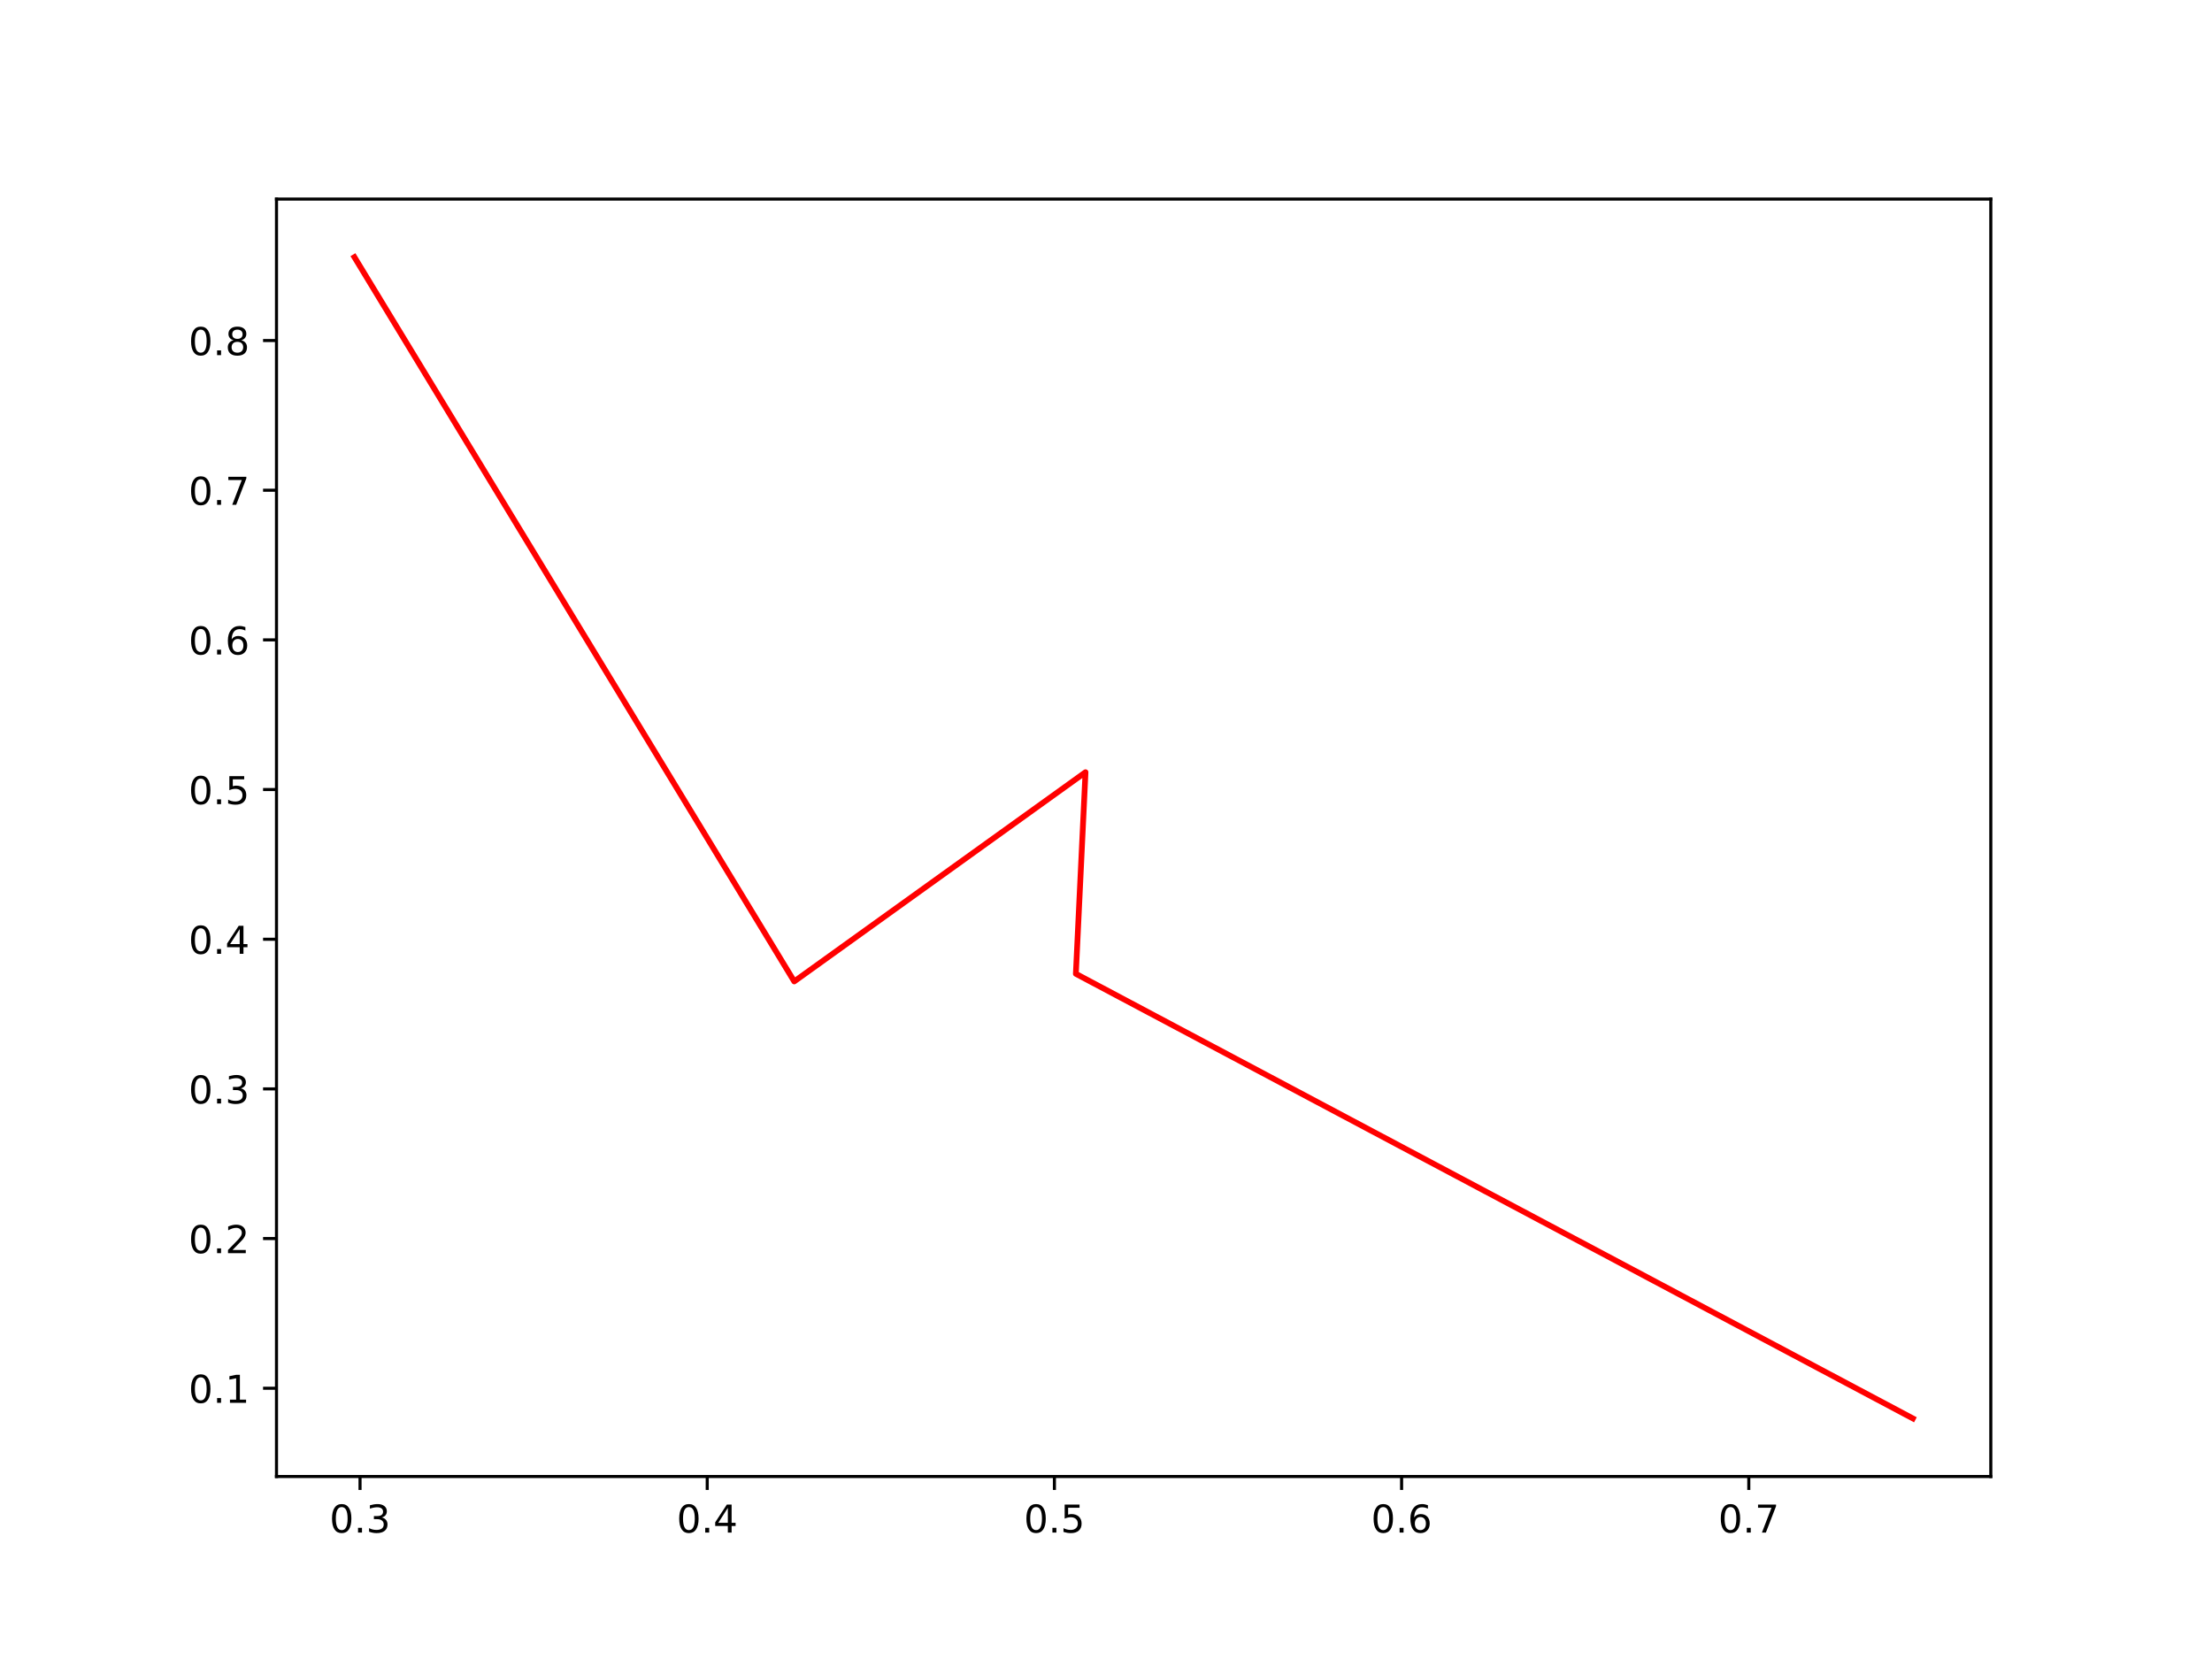
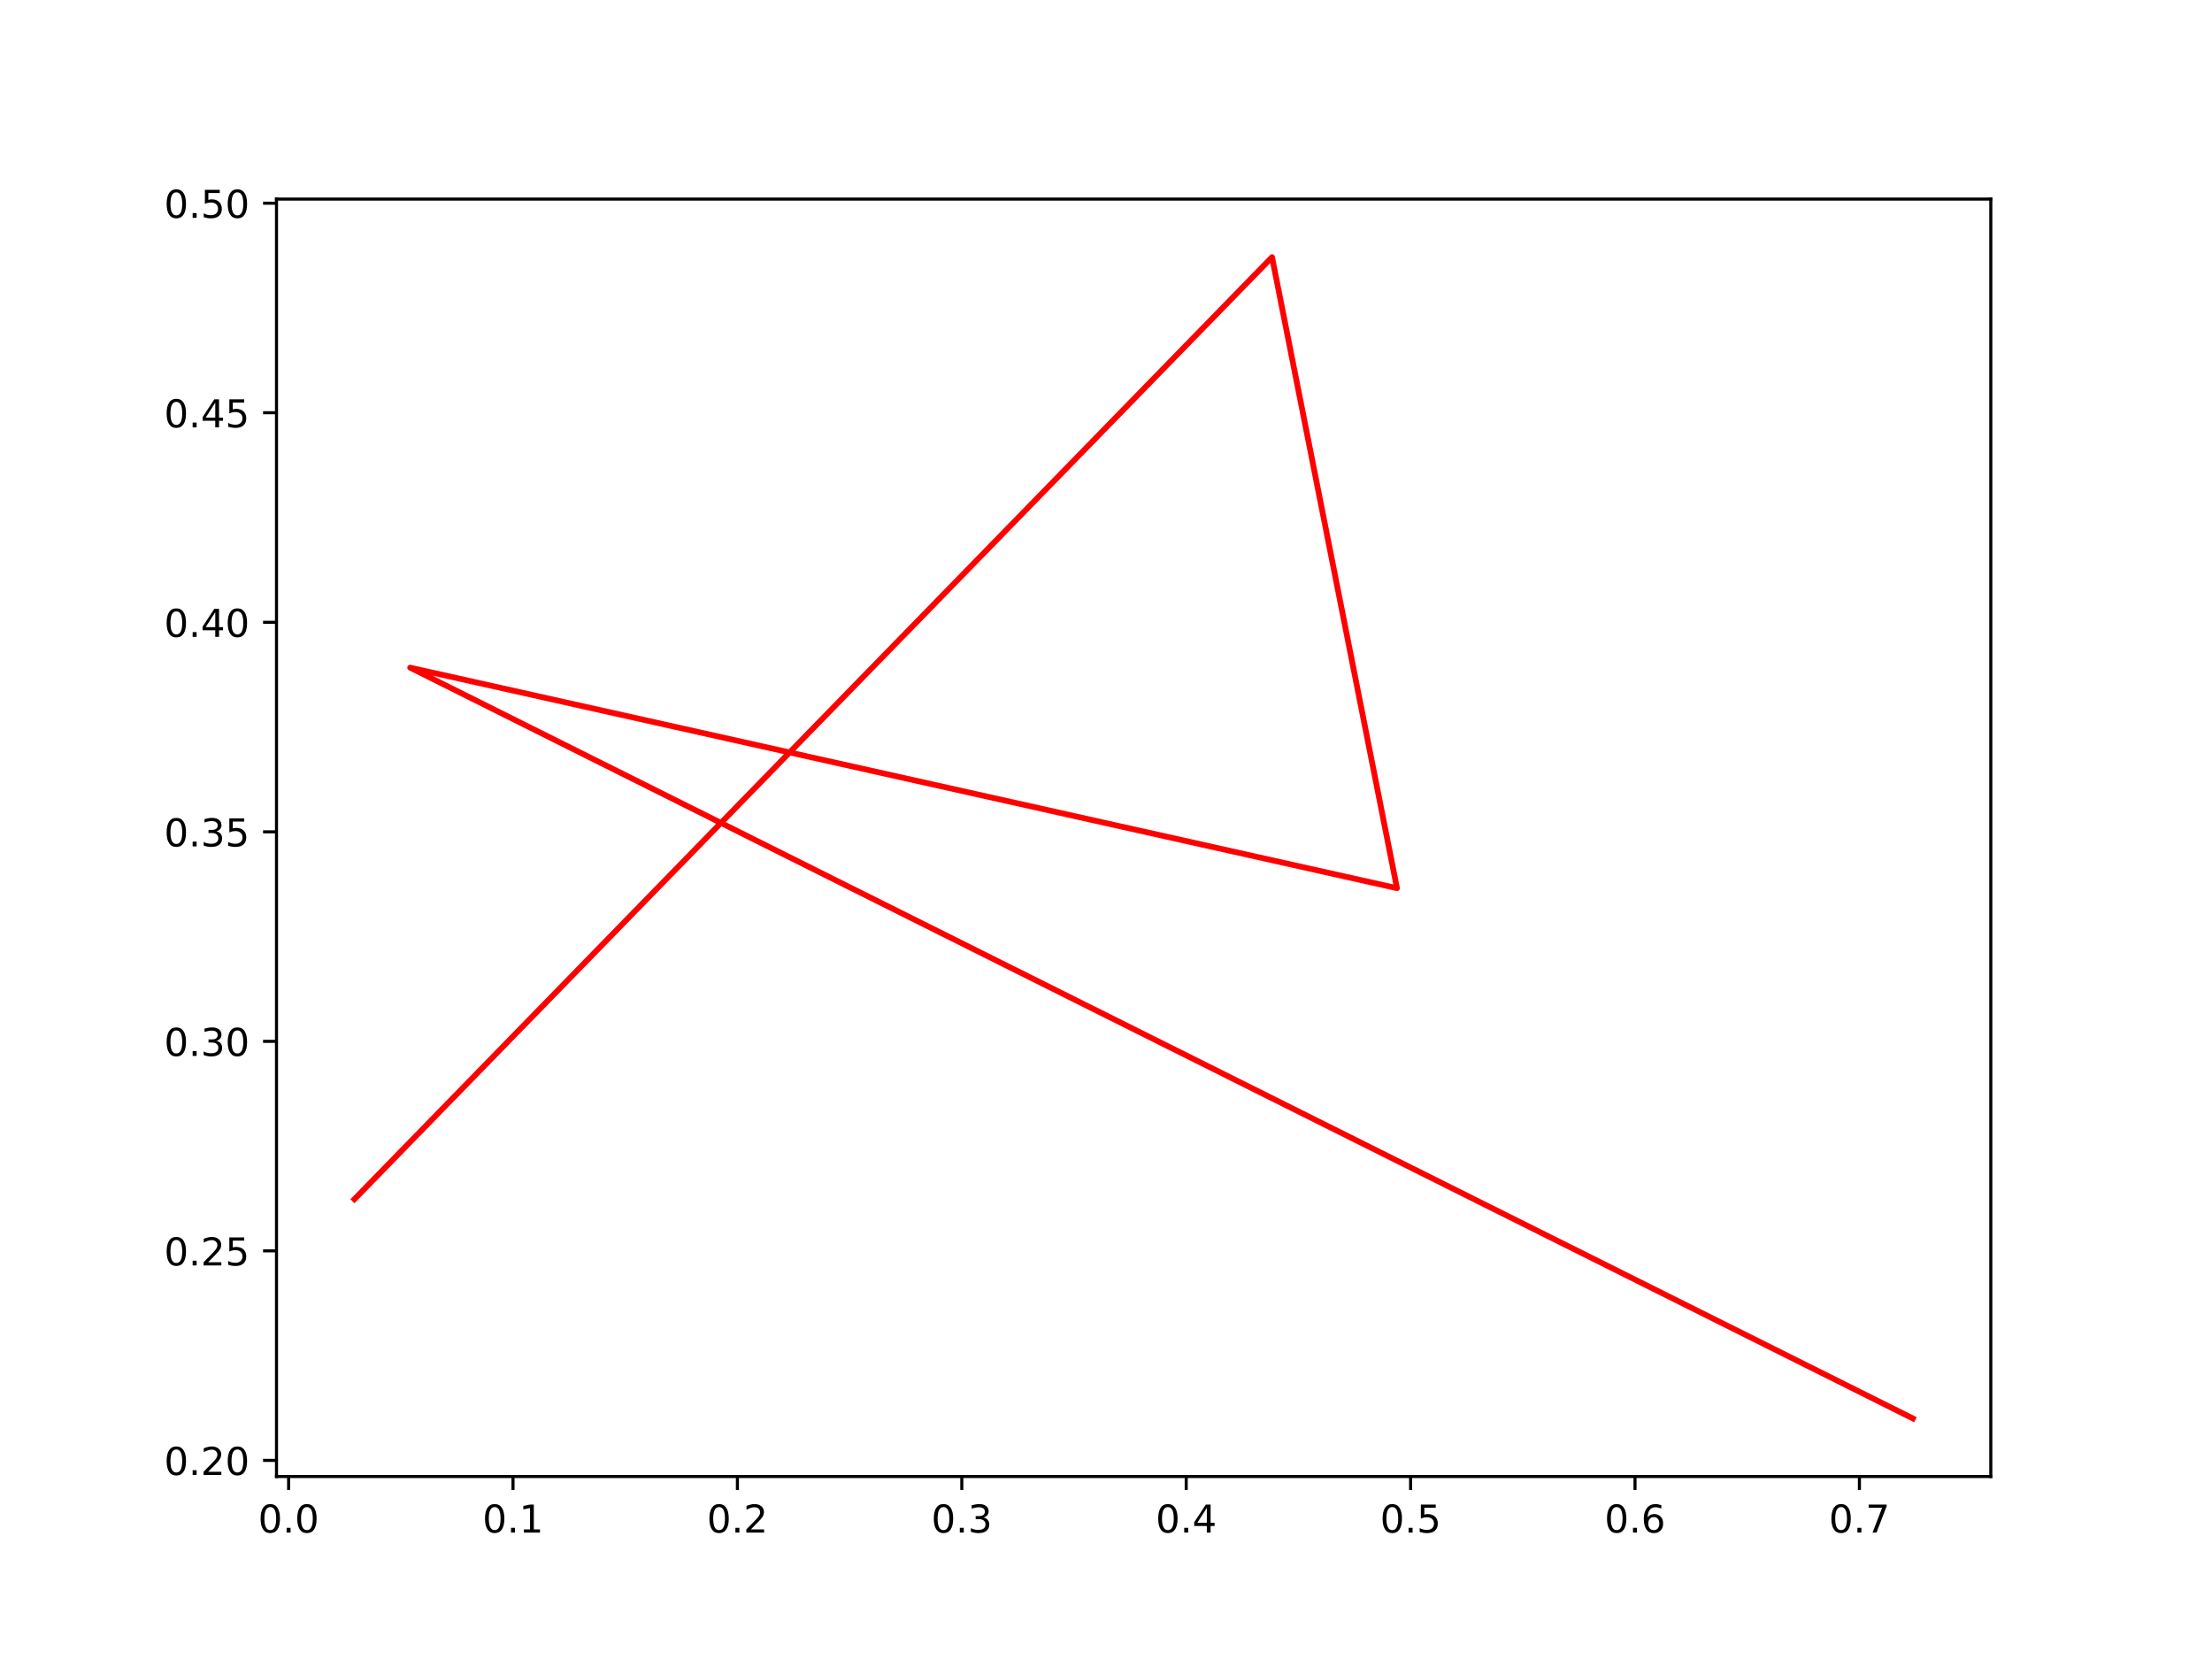
<svg xmlns="http://www.w3.org/2000/svg" xmlns:xlink="http://www.w3.org/1999/xlink" width="576pt" height="432pt" viewBox="0 0 576 432" version="1.1">
  <defs>
    <style type="text/css">*{stroke-linejoin: round; stroke-linecap: butt}</style>
  </defs>
  <g id="figure_1">
    <g id="patch_1">
      <path d="M 0 432  L 576 432  L 576 0  L 0 0  z " style="fill: #ffffff" />
    </g>
    <g id="axes_1">
      <g id="patch_2">
        <path d="M 72 384.48  L 518.4 384.48  L 518.4 51.84  L 72 51.84  z " style="fill: #ffffff" />
      </g>
      <g id="matplotlib.axis_1">
        <g id="xtick_1">
          <g id="line2d_1">
            <defs>
-               <path id="m9e4313525f" d="M 0 0  L 0 3.5  " style="stroke: #000000; stroke-width: 0.8" />
+               <path id="mf40a66704e" d="M 0 0  L 0 3.5  " style="stroke: #000000; stroke-width: 0.8" />
            </defs>
            <g>
-               <use xlink:href="#m9e4313525f" x="93.752" y="384.48" style="stroke: #000000; stroke-width: 0.8" />
+               <use xlink:href="#mf40a66704e" x="75.154" y="384.48" style="stroke: #000000; stroke-width: 0.8" />
            </g>
          </g>
          <g id="text_1">
-             <g transform="translate(85.80034 399.0784) scale(0.1 -0.1)">
+             <g transform="translate(67.20203 399.0784) scale(0.1 -0.1)">
              <defs>
                <path id="DejaVuSans-30" d="M 2034 4250  Q 1547 4250 1301 3770  Q 1056 3291 1056 2328  Q 1056 1369 1301 889  Q 1547 409 2034 409  Q 2525 409 2770 889  Q 3016 1369 3016 2328  Q 3016 3291 2770 3770  Q 2525 4250 2034 4250  z M 2034 4750  Q 2819 4750 3233 4129  Q 3647 3509 3647 2328  Q 3647 1150 3233 529  Q 2819 -91 2034 -91  Q 1250 -91 836 529  Q 422 1150 422 2328  Q 422 3509 836 4129  Q 1250 4750 2034 4750  z " transform="scale(0.015625)" />
                <path id="DejaVuSans-2e" d="M 684 794  L 1344 794  L 1344 0  L 684 0  L 684 794  z " transform="scale(0.015625)" />
-                 <path id="DejaVuSans-33" d="M 2597 2516  Q 3050 2419 3304 2112  Q 3559 1806 3559 1356  Q 3559 666 3084 287  Q 2609 -91 1734 -91  Q 1441 -91 1130 -33  Q 819 25 488 141  L 488 750  Q 750 597 1062 519  Q 1375 441 1716 441  Q 2309 441 2620 675  Q 2931 909 2931 1356  Q 2931 1769 2642 2001  Q 2353 2234 1838 2234  L 1294 2234  L 1294 2753  L 1863 2753  Q 2328 2753 2575 2939  Q 2822 3125 2822 3475  Q 2822 3834 2567 4026  Q 2313 4219 1838 4219  Q 1578 4219 1281 4162  Q 984 4106 628 3988  L 628 4550  Q 988 4650 1302 4700  Q 1616 4750 1894 4750  Q 2613 4750 3031 4423  Q 3450 4097 3450 3541  Q 3450 3153 3228 2886  Q 3006 2619 2597 2516  z " transform="scale(0.015625)" />
-               </defs>
-               <use xlink:href="#DejaVuSans-30" />
-               <use xlink:href="#DejaVuSans-2e" x="63.623" />
-               <use xlink:href="#DejaVuSans-33" x="95.41" />
+               </defs>
+               <use xlink:href="#DejaVuSans-30" />
+               <use xlink:href="#DejaVuSans-2e" x="63.623" />
+               <use xlink:href="#DejaVuSans-30" x="95.41" />
            </g>
          </g>
        </g>
        <g id="xtick_2">
          <g id="line2d_2">
            <g>
-               <use xlink:href="#m9e4313525f" x="184.159" y="384.48" style="stroke: #000000; stroke-width: 0.8" />
+               <use xlink:href="#mf40a66704e" x="133.587" y="384.48" style="stroke: #000000; stroke-width: 0.8" />
            </g>
          </g>
          <g id="text_2">
-             <g transform="translate(176.2078 399.0784) scale(0.1 -0.1)">
-               <defs>
-                 <path id="DejaVuSans-34" d="M 2419 4116  L 825 1625  L 2419 1625  L 2419 4116  z M 2253 4666  L 3047 4666  L 3047 1625  L 3713 1625  L 3713 1100  L 3047 1100  L 3047 0  L 2419 0  L 2419 1100  L 313 1100  L 313 1709  L 2253 4666  z " transform="scale(0.015625)" />
-               </defs>
-               <use xlink:href="#DejaVuSans-30" />
-               <use xlink:href="#DejaVuSans-2e" x="63.623" />
-               <use xlink:href="#DejaVuSans-34" x="95.41" />
+             <g transform="translate(125.6354 399.0784) scale(0.1 -0.1)">
+               <defs>
+                 <path id="DejaVuSans-31" d="M 794 531  L 1825 531  L 1825 4091  L 703 3866  L 703 4441  L 1819 4666  L 2450 4666  L 2450 531  L 3481 531  L 3481 0  L 794 0  L 794 531  z " transform="scale(0.015625)" />
+               </defs>
+               <use xlink:href="#DejaVuSans-30" />
+               <use xlink:href="#DejaVuSans-2e" x="63.623" />
+               <use xlink:href="#DejaVuSans-31" x="95.41" />
            </g>
          </g>
        </g>
        <g id="xtick_3">
          <g id="line2d_3">
            <g>
-               <use xlink:href="#m9e4313525f" x="274.567" y="384.48" style="stroke: #000000; stroke-width: 0.8" />
+               <use xlink:href="#mf40a66704e" x="192.02" y="384.48" style="stroke: #000000; stroke-width: 0.8" />
            </g>
          </g>
          <g id="text_3">
-             <g transform="translate(266.6153 399.0784) scale(0.1 -0.1)">
-               <defs>
-                 <path id="DejaVuSans-35" d="M 691 4666  L 3169 4666  L 3169 4134  L 1269 4134  L 1269 2991  Q 1406 3038 1543 3061  Q 1681 3084 1819 3084  Q 2600 3084 3056 2656  Q 3513 2228 3513 1497  Q 3513 744 3044 326  Q 2575 -91 1722 -91  Q 1428 -91 1123 -41  Q 819 9 494 109  L 494 744  Q 775 591 1075 516  Q 1375 441 1709 441  Q 2250 441 2565 725  Q 2881 1009 2881 1497  Q 2881 1984 2565 2268  Q 2250 2553 1709 2553  Q 1456 2553 1204 2497  Q 953 2441 691 2322  L 691 4666  z " transform="scale(0.015625)" />
-               </defs>
-               <use xlink:href="#DejaVuSans-30" />
-               <use xlink:href="#DejaVuSans-2e" x="63.623" />
-               <use xlink:href="#DejaVuSans-35" x="95.41" />
+             <g transform="translate(184.0687 399.0784) scale(0.1 -0.1)">
+               <defs>
+                 <path id="DejaVuSans-32" d="M 1228 531  L 3431 531  L 3431 0  L 469 0  L 469 531  Q 828 903 1448 1529  Q 2069 2156 2228 2338  Q 2531 2678 2651 2914  Q 2772 3150 2772 3378  Q 2772 3750 2511 3984  Q 2250 4219 1831 4219  Q 1534 4219 1204 4116  Q 875 4013 500 3803  L 500 4441  Q 881 4594 1212 4672  Q 1544 4750 1819 4750  Q 2544 4750 2975 4387  Q 3406 4025 3406 3419  Q 3406 3131 3298 2873  Q 3191 2616 2906 2266  Q 2828 2175 2409 1742  Q 1991 1309 1228 531  z " transform="scale(0.015625)" />
+               </defs>
+               <use xlink:href="#DejaVuSans-30" />
+               <use xlink:href="#DejaVuSans-2e" x="63.623" />
+               <use xlink:href="#DejaVuSans-32" x="95.41" />
            </g>
          </g>
        </g>
        <g id="xtick_4">
          <g id="line2d_4">
            <g>
-               <use xlink:href="#m9e4313525f" x="364.974" y="384.48" style="stroke: #000000; stroke-width: 0.8" />
+               <use xlink:href="#mf40a66704e" x="250.454" y="384.48" style="stroke: #000000; stroke-width: 0.8" />
            </g>
          </g>
          <g id="text_4">
-             <g transform="translate(357.0228 399.0784) scale(0.1 -0.1)">
-               <defs>
-                 <path id="DejaVuSans-36" d="M 2113 2584  Q 1688 2584 1439 2293  Q 1191 2003 1191 1497  Q 1191 994 1439 701  Q 1688 409 2113 409  Q 2538 409 2786 701  Q 3034 994 3034 1497  Q 3034 2003 2786 2293  Q 2538 2584 2113 2584  z M 3366 4563  L 3366 3988  Q 3128 4100 2886 4159  Q 2644 4219 2406 4219  Q 1781 4219 1451 3797  Q 1122 3375 1075 2522  Q 1259 2794 1537 2939  Q 1816 3084 2150 3084  Q 2853 3084 3261 2657  Q 3669 2231 3669 1497  Q 3669 778 3244 343  Q 2819 -91 2113 -91  Q 1303 -91 875 529  Q 447 1150 447 2328  Q 447 3434 972 4092  Q 1497 4750 2381 4750  Q 2619 4750 2861 4703  Q 3103 4656 3366 4563  z " transform="scale(0.015625)" />
-               </defs>
-               <use xlink:href="#DejaVuSans-30" />
-               <use xlink:href="#DejaVuSans-2e" x="63.623" />
-               <use xlink:href="#DejaVuSans-36" x="95.41" />
+             <g transform="translate(242.5021 399.0784) scale(0.1 -0.1)">
+               <defs>
+                 <path id="DejaVuSans-33" d="M 2597 2516  Q 3050 2419 3304 2112  Q 3559 1806 3559 1356  Q 3559 666 3084 287  Q 2609 -91 1734 -91  Q 1441 -91 1130 -33  Q 819 25 488 141  L 488 750  Q 750 597 1062 519  Q 1375 441 1716 441  Q 2309 441 2620 675  Q 2931 909 2931 1356  Q 2931 1769 2642 2001  Q 2353 2234 1838 2234  L 1294 2234  L 1294 2753  L 1863 2753  Q 2328 2753 2575 2939  Q 2822 3125 2822 3475  Q 2822 3834 2567 4026  Q 2313 4219 1838 4219  Q 1578 4219 1281 4162  Q 984 4106 628 3988  L 628 4550  Q 988 4650 1302 4700  Q 1616 4750 1894 4750  Q 2613 4750 3031 4423  Q 3450 4097 3450 3541  Q 3450 3153 3228 2886  Q 3006 2619 2597 2516  z " transform="scale(0.015625)" />
+               </defs>
+               <use xlink:href="#DejaVuSans-30" />
+               <use xlink:href="#DejaVuSans-2e" x="63.623" />
+               <use xlink:href="#DejaVuSans-33" x="95.41" />
            </g>
          </g>
        </g>
        <g id="xtick_5">
          <g id="line2d_5">
            <g>
-               <use xlink:href="#m9e4313525f" x="455.382" y="384.48" style="stroke: #000000; stroke-width: 0.8" />
+               <use xlink:href="#mf40a66704e" x="308.887" y="384.48" style="stroke: #000000; stroke-width: 0.8" />
            </g>
          </g>
          <g id="text_5">
-             <g transform="translate(447.4303 399.0784) scale(0.1 -0.1)">
+             <g transform="translate(300.9354 399.0784) scale(0.1 -0.1)">
+               <defs>
+                 <path id="DejaVuSans-34" d="M 2419 4116  L 825 1625  L 2419 1625  L 2419 4116  z M 2253 4666  L 3047 4666  L 3047 1625  L 3713 1625  L 3713 1100  L 3047 1100  L 3047 0  L 2419 0  L 2419 1100  L 313 1100  L 313 1709  L 2253 4666  z " transform="scale(0.015625)" />
+               </defs>
+               <use xlink:href="#DejaVuSans-30" />
+               <use xlink:href="#DejaVuSans-2e" x="63.623" />
+               <use xlink:href="#DejaVuSans-34" x="95.41" />
+             </g>
+           </g>
+         </g>
+         <g id="xtick_6">
+           <g id="line2d_6">
+             <g>
+               <use xlink:href="#mf40a66704e" x="367.32" y="384.48" style="stroke: #000000; stroke-width: 0.8" />
+             </g>
+           </g>
+           <g id="text_6">
+             <g transform="translate(359.3688 399.0784) scale(0.1 -0.1)">
+               <defs>
+                 <path id="DejaVuSans-35" d="M 691 4666  L 3169 4666  L 3169 4134  L 1269 4134  L 1269 2991  Q 1406 3038 1543 3061  Q 1681 3084 1819 3084  Q 2600 3084 3056 2656  Q 3513 2228 3513 1497  Q 3513 744 3044 326  Q 2575 -91 1722 -91  Q 1428 -91 1123 -41  Q 819 9 494 109  L 494 744  Q 775 591 1075 516  Q 1375 441 1709 441  Q 2250 441 2565 725  Q 2881 1009 2881 1497  Q 2881 1984 2565 2268  Q 2250 2553 1709 2553  Q 1456 2553 1204 2497  Q 953 2441 691 2322  L 691 4666  z " transform="scale(0.015625)" />
+               </defs>
+               <use xlink:href="#DejaVuSans-30" />
+               <use xlink:href="#DejaVuSans-2e" x="63.623" />
+               <use xlink:href="#DejaVuSans-35" x="95.41" />
+             </g>
+           </g>
+         </g>
+         <g id="xtick_7">
+           <g id="line2d_7">
+             <g>
+               <use xlink:href="#mf40a66704e" x="425.754" y="384.48" style="stroke: #000000; stroke-width: 0.8" />
+             </g>
+           </g>
+           <g id="text_7">
+             <g transform="translate(417.8021 399.0784) scale(0.1 -0.1)">
+               <defs>
+                 <path id="DejaVuSans-36" d="M 2113 2584  Q 1688 2584 1439 2293  Q 1191 2003 1191 1497  Q 1191 994 1439 701  Q 1688 409 2113 409  Q 2538 409 2786 701  Q 3034 994 3034 1497  Q 3034 2003 2786 2293  Q 2538 2584 2113 2584  z M 3366 4563  L 3366 3988  Q 3128 4100 2886 4159  Q 2644 4219 2406 4219  Q 1781 4219 1451 3797  Q 1122 3375 1075 2522  Q 1259 2794 1537 2939  Q 1816 3084 2150 3084  Q 2853 3084 3261 2657  Q 3669 2231 3669 1497  Q 3669 778 3244 343  Q 2819 -91 2113 -91  Q 1303 -91 875 529  Q 447 1150 447 2328  Q 447 3434 972 4092  Q 1497 4750 2381 4750  Q 2619 4750 2861 4703  Q 3103 4656 3366 4563  z " transform="scale(0.015625)" />
+               </defs>
+               <use xlink:href="#DejaVuSans-30" />
+               <use xlink:href="#DejaVuSans-2e" x="63.623" />
+               <use xlink:href="#DejaVuSans-36" x="95.41" />
+             </g>
+           </g>
+         </g>
+         <g id="xtick_8">
+           <g id="line2d_8">
+             <g>
+               <use xlink:href="#mf40a66704e" x="484.187" y="384.48" style="stroke: #000000; stroke-width: 0.8" />
+             </g>
+           </g>
+           <g id="text_8">
+             <g transform="translate(476.2354 399.0784) scale(0.1 -0.1)">
              <defs>
                <path id="DejaVuSans-37" d="M 525 4666  L 3525 4666  L 3525 4397  L 1831 0  L 1172 0  L 2766 4134  L 525 4134  L 525 4666  z " transform="scale(0.015625)" />
              </defs>
              <use xlink:href="#DejaVuSans-30" />
              <use xlink:href="#DejaVuSans-2e" x="63.623" />
              <use xlink:href="#DejaVuSans-37" x="95.41" />
            </g>
          </g>
        </g>
      </g>
      <g id="matplotlib.axis_2">
        <g id="ytick_1">
-           <g id="line2d_6">
+           <g id="line2d_9">
            <defs>
-               <path id="ma1b022f4d1" d="M 0 0  L -3.5 0  " style="stroke: #000000; stroke-width: 0.8" />
+               <path id="me28d1ae0dd" d="M 0 0  L -3.5 0  " style="stroke: #000000; stroke-width: 0.8" />
            </defs>
            <g>
-               <use xlink:href="#ma1b022f4d1" x="72" y="361.493" style="stroke: #000000; stroke-width: 0.8" />
-             </g>
-           </g>
-           <g id="text_6">
-             <g transform="translate(49.09687 365.2917) scale(0.1 -0.1)">
-               <defs>
-                 <path id="DejaVuSans-31" d="M 794 531  L 1825 531  L 1825 4091  L 703 3866  L 703 4441  L 1819 4666  L 2450 4666  L 2450 531  L 3481 531  L 3481 0  L 794 0  L 794 531  z " transform="scale(0.015625)" />
-               </defs>
-               <use xlink:href="#DejaVuSans-30" />
-               <use xlink:href="#DejaVuSans-2e" x="63.623" />
-               <use xlink:href="#DejaVuSans-31" x="95.41" />
+               <use xlink:href="#me28d1ae0dd" x="72" y="380.278" style="stroke: #000000; stroke-width: 0.8" />
+             </g>
+           </g>
+           <g id="text_9">
+             <g transform="translate(42.73438 384.0777) scale(0.1 -0.1)">
+               <use xlink:href="#DejaVuSans-30" />
+               <use xlink:href="#DejaVuSans-2e" x="63.623" />
+               <use xlink:href="#DejaVuSans-32" x="95.41" />
+               <use xlink:href="#DejaVuSans-30" x="159.033" />
            </g>
          </g>
        </g>
        <g id="ytick_2">
-           <g id="line2d_7">
-             <g>
-               <use xlink:href="#ma1b022f4d1" x="72" y="322.519" style="stroke: #000000; stroke-width: 0.8" />
-             </g>
-           </g>
-           <g id="text_7">
-             <g transform="translate(49.09687 326.3184) scale(0.1 -0.1)">
-               <defs>
-                 <path id="DejaVuSans-32" d="M 1228 531  L 3431 531  L 3431 0  L 469 0  L 469 531  Q 828 903 1448 1529  Q 2069 2156 2228 2338  Q 2531 2678 2651 2914  Q 2772 3150 2772 3378  Q 2772 3750 2511 3984  Q 2250 4219 1831 4219  Q 1534 4219 1204 4116  Q 875 4013 500 3803  L 500 4441  Q 881 4594 1212 4672  Q 1544 4750 1819 4750  Q 2544 4750 2975 4387  Q 3406 4025 3406 3419  Q 3406 3131 3298 2873  Q 3191 2616 2906 2266  Q 2828 2175 2409 1742  Q 1991 1309 1228 531  z " transform="scale(0.015625)" />
-               </defs>
+           <g id="line2d_10">
+             <g>
+               <use xlink:href="#me28d1ae0dd" x="72" y="325.719" style="stroke: #000000; stroke-width: 0.8" />
+             </g>
+           </g>
+           <g id="text_10">
+             <g transform="translate(42.73438 329.5182) scale(0.1 -0.1)">
              <use xlink:href="#DejaVuSans-30" />
              <use xlink:href="#DejaVuSans-2e" x="63.623" />
              <use xlink:href="#DejaVuSans-32" x="95.41" />
+               <use xlink:href="#DejaVuSans-35" x="159.033" />
            </g>
          </g>
        </g>
        <g id="ytick_3">
-           <g id="line2d_8">
-             <g>
-               <use xlink:href="#ma1b022f4d1" x="72" y="283.546" style="stroke: #000000; stroke-width: 0.8" />
-             </g>
-           </g>
-           <g id="text_8">
-             <g transform="translate(49.09687 287.3451) scale(0.1 -0.1)">
+           <g id="line2d_11">
+             <g>
+               <use xlink:href="#me28d1ae0dd" x="72" y="271.16" style="stroke: #000000; stroke-width: 0.8" />
+             </g>
+           </g>
+           <g id="text_11">
+             <g transform="translate(42.73438 274.9588) scale(0.1 -0.1)">
              <use xlink:href="#DejaVuSans-30" />
              <use xlink:href="#DejaVuSans-2e" x="63.623" />
              <use xlink:href="#DejaVuSans-33" x="95.41" />
+               <use xlink:href="#DejaVuSans-30" x="159.033" />
            </g>
          </g>
        </g>
        <g id="ytick_4">
-           <g id="line2d_9">
-             <g>
-               <use xlink:href="#ma1b022f4d1" x="72" y="244.573" style="stroke: #000000; stroke-width: 0.8" />
-             </g>
-           </g>
-           <g id="text_9">
-             <g transform="translate(49.09687 248.3717) scale(0.1 -0.1)">
+           <g id="line2d_12">
+             <g>
+               <use xlink:href="#me28d1ae0dd" x="72" y="216.6" style="stroke: #000000; stroke-width: 0.8" />
+             </g>
+           </g>
+           <g id="text_12">
+             <g transform="translate(42.73438 220.3994) scale(0.1 -0.1)">
+               <use xlink:href="#DejaVuSans-30" />
+               <use xlink:href="#DejaVuSans-2e" x="63.623" />
+               <use xlink:href="#DejaVuSans-33" x="95.41" />
+               <use xlink:href="#DejaVuSans-35" x="159.033" />
+             </g>
+           </g>
+         </g>
+         <g id="ytick_5">
+           <g id="line2d_13">
+             <g>
+               <use xlink:href="#me28d1ae0dd" x="72" y="162.041" style="stroke: #000000; stroke-width: 0.8" />
+             </g>
+           </g>
+           <g id="text_13">
+             <g transform="translate(42.73438 165.84) scale(0.1 -0.1)">
              <use xlink:href="#DejaVuSans-30" />
              <use xlink:href="#DejaVuSans-2e" x="63.623" />
              <use xlink:href="#DejaVuSans-34" x="95.41" />
-             </g>
-           </g>
-         </g>
-         <g id="ytick_5">
-           <g id="line2d_10">
-             <g>
-               <use xlink:href="#ma1b022f4d1" x="72" y="205.599" style="stroke: #000000; stroke-width: 0.8" />
-             </g>
-           </g>
-           <g id="text_10">
-             <g transform="translate(49.09687 209.3984) scale(0.1 -0.1)">
+               <use xlink:href="#DejaVuSans-30" x="159.033" />
+             </g>
+           </g>
+         </g>
+         <g id="ytick_6">
+           <g id="line2d_14">
+             <g>
+               <use xlink:href="#me28d1ae0dd" x="72" y="107.481" style="stroke: #000000; stroke-width: 0.8" />
+             </g>
+           </g>
+           <g id="text_14">
+             <g transform="translate(42.73438 111.2805) scale(0.1 -0.1)">
+               <use xlink:href="#DejaVuSans-30" />
+               <use xlink:href="#DejaVuSans-2e" x="63.623" />
+               <use xlink:href="#DejaVuSans-34" x="95.41" />
+               <use xlink:href="#DejaVuSans-35" x="159.033" />
+             </g>
+           </g>
+         </g>
+         <g id="ytick_7">
+           <g id="line2d_15">
+             <g>
+               <use xlink:href="#me28d1ae0dd" x="72" y="52.922" style="stroke: #000000; stroke-width: 0.8" />
+             </g>
+           </g>
+           <g id="text_15">
+             <g transform="translate(42.73438 56.72112) scale(0.1 -0.1)">
              <use xlink:href="#DejaVuSans-30" />
              <use xlink:href="#DejaVuSans-2e" x="63.623" />
              <use xlink:href="#DejaVuSans-35" x="95.41" />
-             </g>
-           </g>
-         </g>
-         <g id="ytick_6">
-           <g id="line2d_11">
-             <g>
-               <use xlink:href="#ma1b022f4d1" x="72" y="166.626" style="stroke: #000000; stroke-width: 0.8" />
-             </g>
-           </g>
-           <g id="text_11">
-             <g transform="translate(49.09687 170.4251) scale(0.1 -0.1)">
-               <use xlink:href="#DejaVuSans-30" />
-               <use xlink:href="#DejaVuSans-2e" x="63.623" />
-               <use xlink:href="#DejaVuSans-36" x="95.41" />
-             </g>
-           </g>
-         </g>
-         <g id="ytick_7">
-           <g id="line2d_12">
-             <g>
-               <use xlink:href="#ma1b022f4d1" x="72" y="127.653" style="stroke: #000000; stroke-width: 0.8" />
-             </g>
-           </g>
-           <g id="text_12">
-             <g transform="translate(49.09687 131.4518) scale(0.1 -0.1)">
-               <use xlink:href="#DejaVuSans-30" />
-               <use xlink:href="#DejaVuSans-2e" x="63.623" />
-               <use xlink:href="#DejaVuSans-37" x="95.41" />
-             </g>
-           </g>
-         </g>
-         <g id="ytick_8">
-           <g id="line2d_13">
-             <g>
-               <use xlink:href="#ma1b022f4d1" x="72" y="88.679" style="stroke: #000000; stroke-width: 0.8" />
-             </g>
-           </g>
-           <g id="text_13">
-             <g transform="translate(49.09687 92.47842) scale(0.1 -0.1)">
-               <defs>
-                 <path id="DejaVuSans-38" d="M 2034 2216  Q 1584 2216 1326 1975  Q 1069 1734 1069 1313  Q 1069 891 1326 650  Q 1584 409 2034 409  Q 2484 409 2743 651  Q 3003 894 3003 1313  Q 3003 1734 2745 1975  Q 2488 2216 2034 2216  z M 1403 2484  Q 997 2584 770 2862  Q 544 3141 544 3541  Q 544 4100 942 4425  Q 1341 4750 2034 4750  Q 2731 4750 3128 4425  Q 3525 4100 3525 3541  Q 3525 3141 3298 2862  Q 3072 2584 2669 2484  Q 3125 2378 3379 2068  Q 3634 1759 3634 1313  Q 3634 634 3220 271  Q 2806 -91 2034 -91  Q 1263 -91 848 271  Q 434 634 434 1313  Q 434 1759 690 2068  Q 947 2378 1403 2484  z M 1172 3481  Q 1172 3119 1398 2916  Q 1625 2713 2034 2713  Q 2441 2713 2670 2916  Q 2900 3119 2900 3481  Q 2900 3844 2670 4047  Q 2441 4250 2034 4250  Q 1625 4250 1398 4047  Q 1172 3844 1172 3481  z " transform="scale(0.015625)" />
-               </defs>
-               <use xlink:href="#DejaVuSans-30" />
-               <use xlink:href="#DejaVuSans-2e" x="63.623" />
-               <use xlink:href="#DejaVuSans-38" x="95.41" />
-             </g>
-           </g>
-         </g>
-       </g>
-       <g id="line2d_14">
-         <path d="M 92.291 66.96  L 206.819 255.562  L 282.663 201.083  L 280.151 253.575  L 498.109 369.36  " clip-path="url(#p4a1ffb0770)" style="fill: none; stroke: #ff0000; stroke-width: 1.5; stroke-linecap: square" />
+               <use xlink:href="#DejaVuSans-30" x="159.033" />
+             </g>
+           </g>
+         </g>
+       </g>
+       <g id="line2d_16">
+         <path d="M 498.109 369.36  L 106.809 173.856  L 363.773 231.277  L 331.235 66.96  L 92.291 312.268  " clip-path="url(#p0974ad0ca8)" style="fill: none; stroke: #ff0000; stroke-width: 1.5; stroke-linecap: square" />
      </g>
      <g id="patch_3">
        <path d="M 72 384.48  L 72 51.84  " style="fill: none; stroke: #000000; stroke-width: 0.8; stroke-linejoin: miter; stroke-linecap: square" />
      </g>
      <g id="patch_4">
        <path d="M 518.4 384.48  L 518.4 51.84  " style="fill: none; stroke: #000000; stroke-width: 0.8; stroke-linejoin: miter; stroke-linecap: square" />
      </g>
      <g id="patch_5">
        <path d="M 72 384.48  L 518.4 384.48  " style="fill: none; stroke: #000000; stroke-width: 0.8; stroke-linejoin: miter; stroke-linecap: square" />
      </g>
      <g id="patch_6">
        <path d="M 72 51.84  L 518.4 51.84  " style="fill: none; stroke: #000000; stroke-width: 0.8; stroke-linejoin: miter; stroke-linecap: square" />
      </g>
    </g>
  </g>
  <defs>
-     <clipPath id="p4a1ffb0770">
+     <clipPath id="p0974ad0ca8">
      <rect x="72" y="51.84" width="446.4" height="332.64" />
    </clipPath>
  </defs>
</svg>
